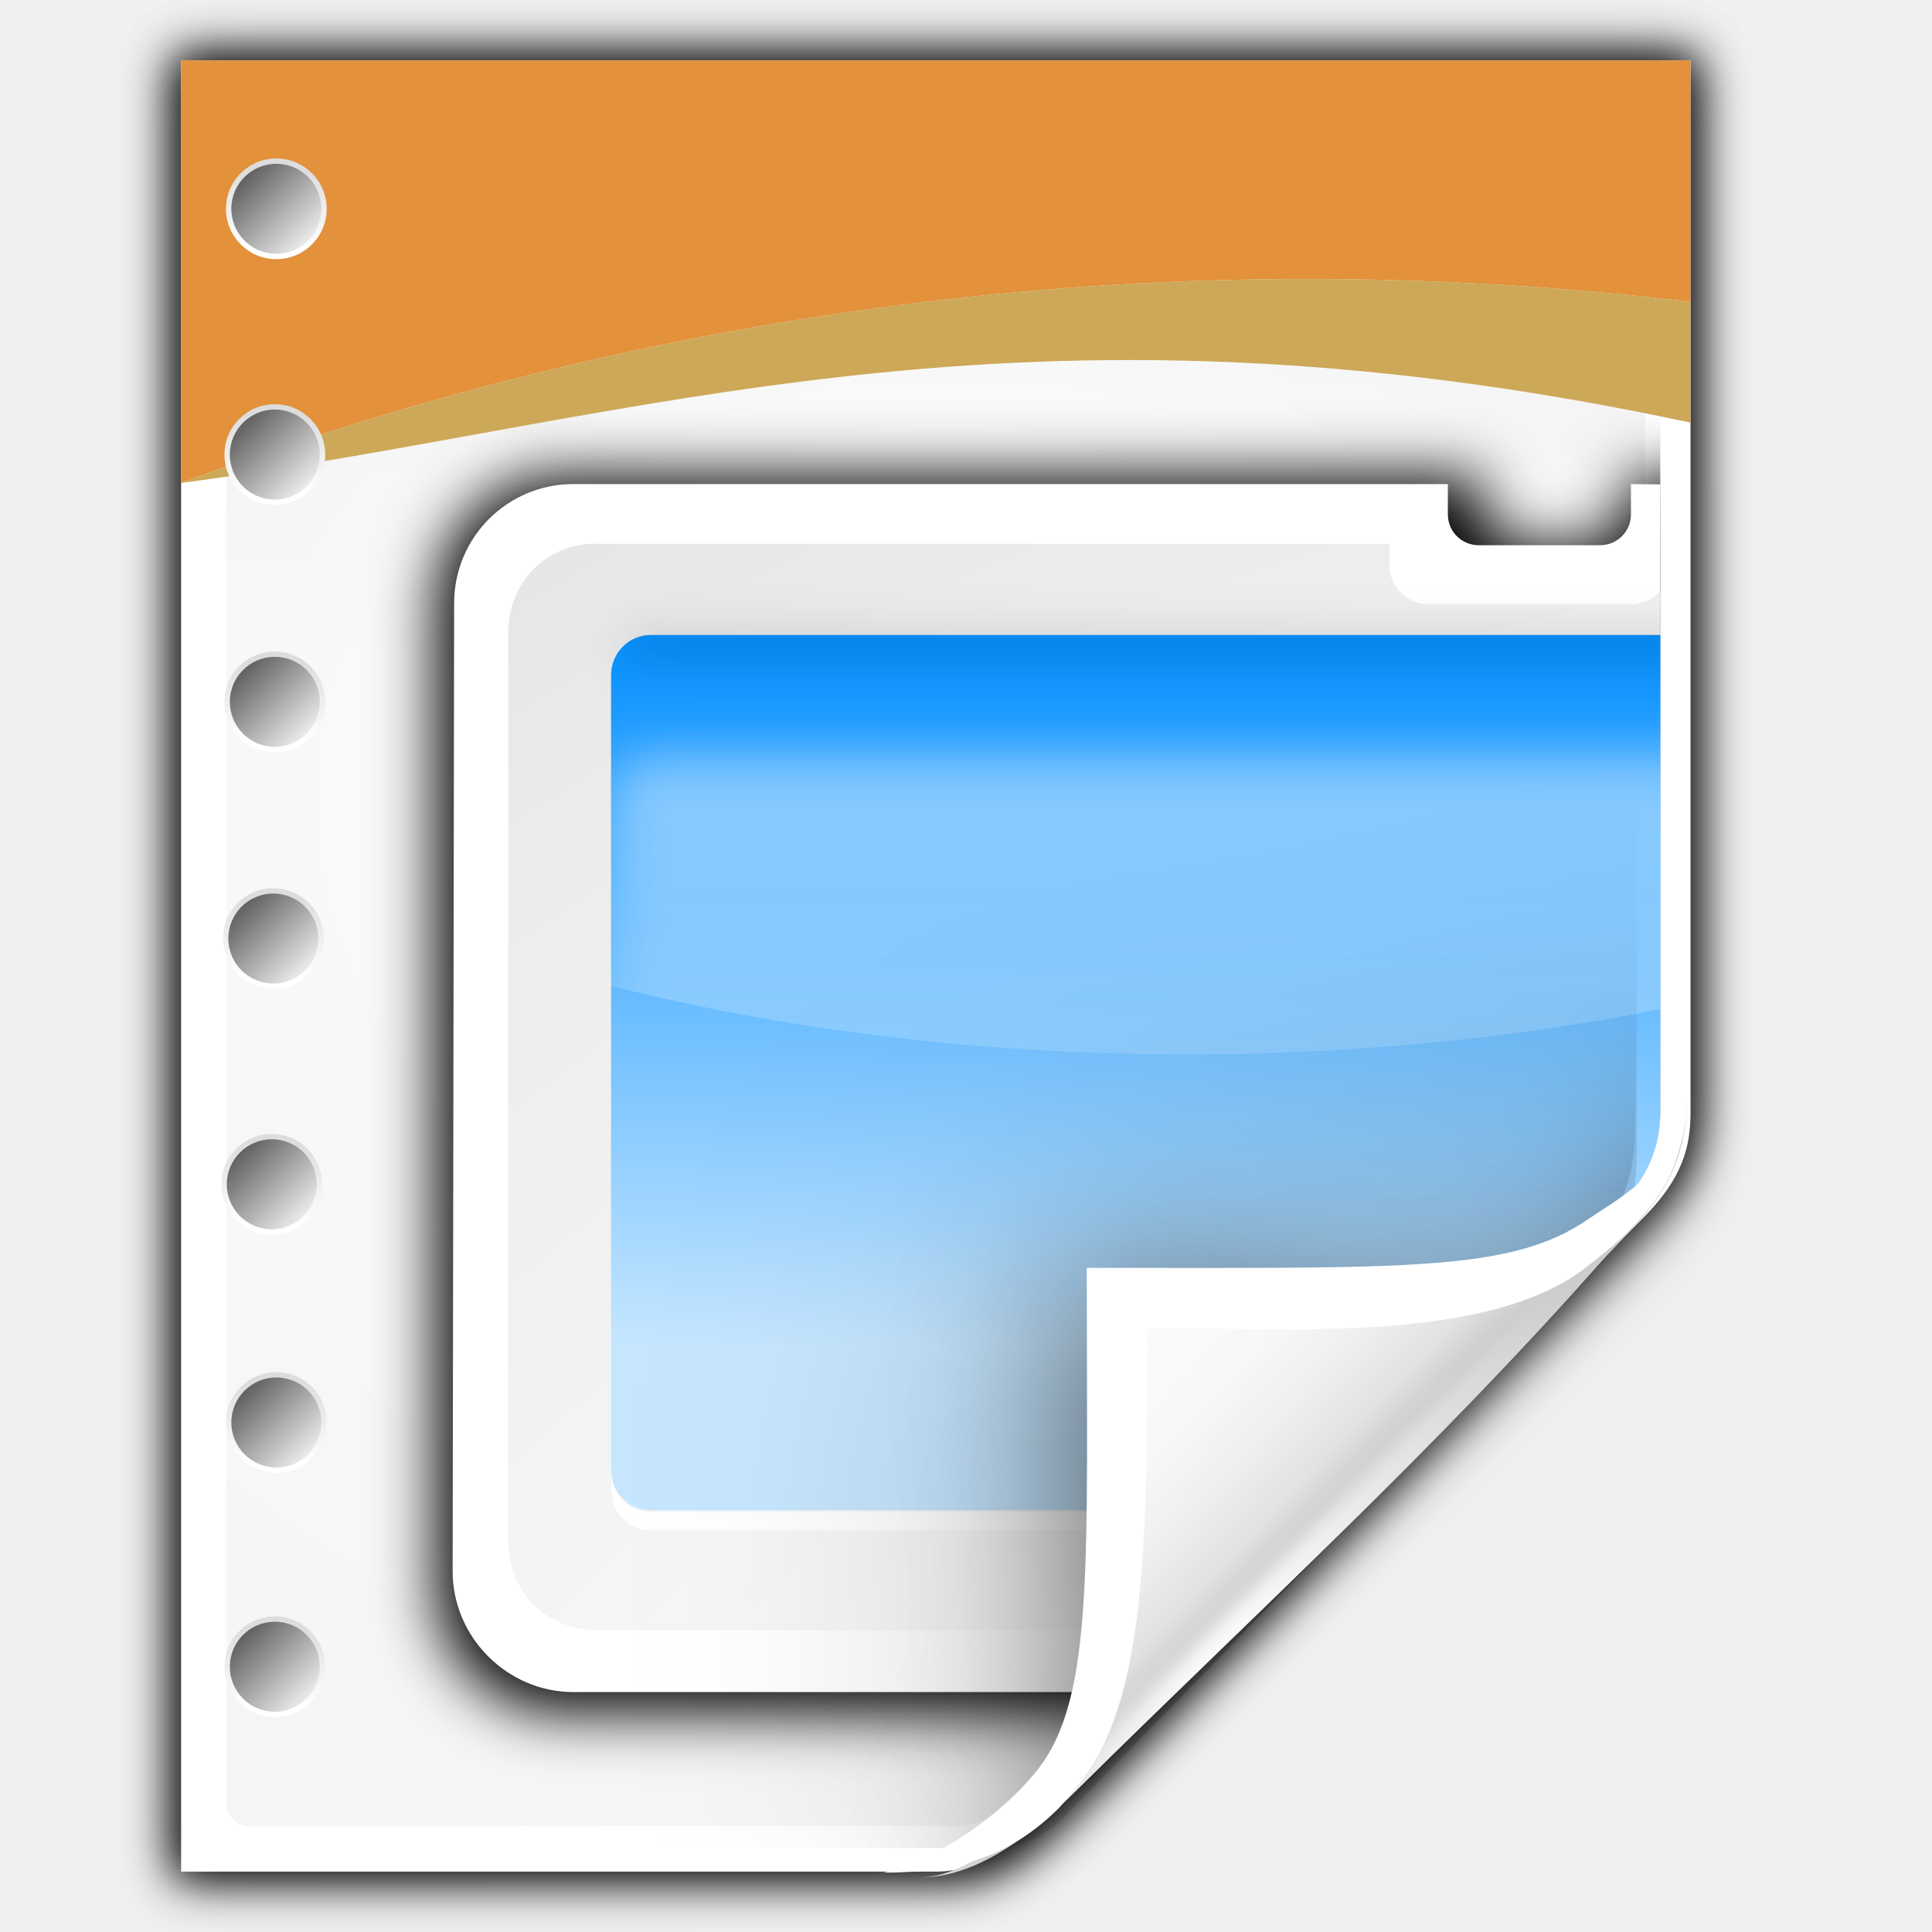
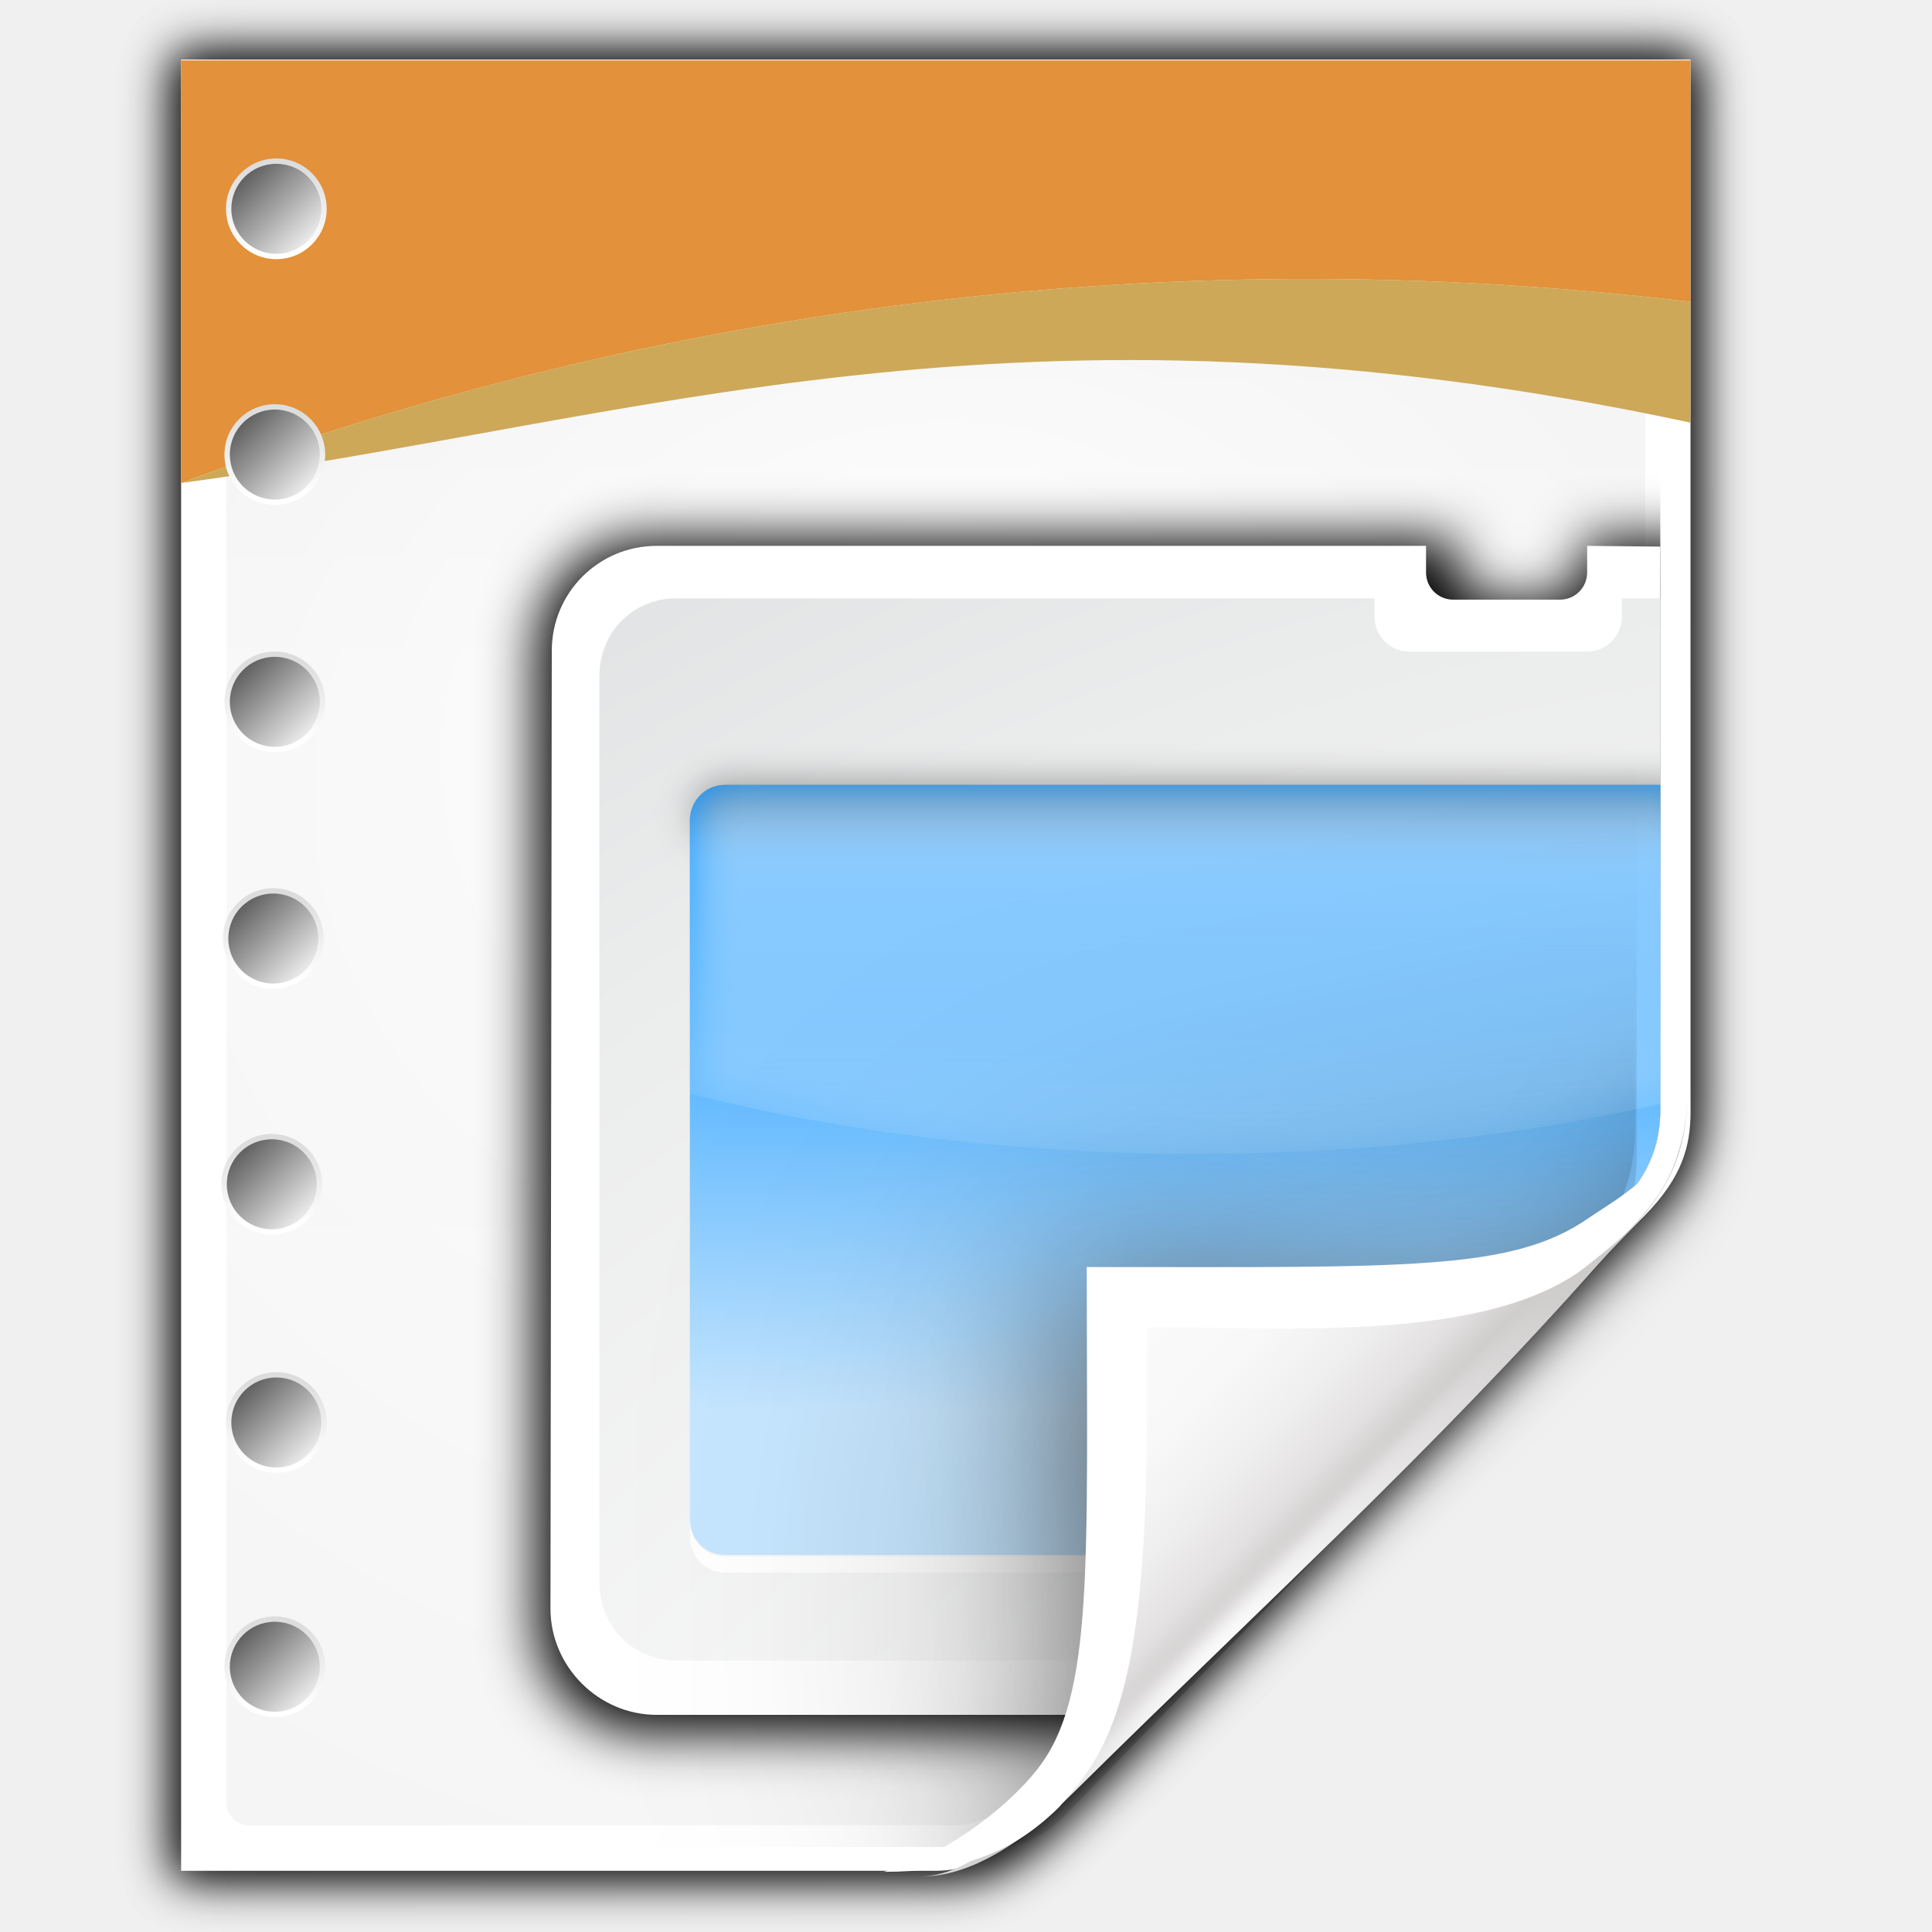
<svg xmlns="http://www.w3.org/2000/svg" xmlns:xlink="http://www.w3.org/1999/xlink" height="32" width="32">
  <radialGradient id="a" cx="90.75" cy="110.253" gradientUnits="userSpaceOnUse" r="24.501" xlink:href="#c" />
  <linearGradient id="b">
    <stop offset="0" stop-color="#fff" />
    <stop offset="1" stop-color="#fff" stop-opacity="0" />
  </linearGradient>
  <linearGradient id="c" xlink:href="#b" />
  <clipPath id="d">
    <path d="m112 82.503c0 4.465-2.797 6.41-5.28 8.094-5.109 3.465-14.939 3.325-20.72 3.406-.081 5.781.166 15.505-3.299 20.613-1.684 2.482-5.291 5.387-8.201 5.387 2.318 0 4.743-1.335 7.584-4.085 9.142-8.849 17.367-16.135 25.673-25.298 1.919-2.117 4.243-3.642 4.243-8.118z" />
  </clipPath>
  <filter id="e" color-interpolation-filters="sRGB">
    <feGaussianBlur stdDeviation=".43" />
  </filter>
  <linearGradient id="f" gradientTransform="matrix(1.373141 0 0 1.403578 -41.37855 -43.42319)" gradientUnits="userSpaceOnUse" x1="82.157" x2="94.221" y1="90.382" y2="102.184">
    <stop offset="0" stop-color="#fcfcfc" />
    <stop offset=".523" stop-color="#f8f8f8" />
    <stop offset=".723" stop-color="#f0efef" />
    <stop offset=".89" stop-color="#e3e1e1" />
    <stop offset="1" stop-color="#cecbcb" />
  </linearGradient>
  <clipPath id="g">
    <path d="m17 8 .783 110h57.5c1.675 0 3.119.181 4.9-1.6 8.798-8.798 19.758-19.852 27.016-27.176 2.441-2.463 2.801-4.471 2.801-6.724v-74.5z" />
  </clipPath>
  <radialGradient id="h" cx="64" cy="64.004" fx="63.793" fy="47.275" gradientTransform="matrix(1.706994 -.08541345 .06979496 1.394137 -50.36238 -20.21818)" gradientUnits="userSpaceOnUse" r="47.5" xlink:href="#c" />
  <filter id="i" color-interpolation-filters="sRGB" height="2.026" width="1.957" x="-.479" y="-.513">
    <feGaussianBlur stdDeviation="10.141" />
  </filter>
  <linearGradient id="j" gradientTransform="matrix(1.013528 0 0 1.013266 -1.513369 -1.307365)" gradientUnits="userSpaceOnUse" x1="72" x2="72" y1="0" y2="116.401">
    <stop offset="0" stop-color="#eeecec" />
    <stop offset=".4" stop-color="#f4f4f4" />
    <stop offset="1" stop-color="#f6f5f5" />
  </linearGradient>
  <filter id="k">
    <feGaussianBlur stdDeviation="2.028" />
  </filter>
  <filter id="l" height="1.408" width="1.329" x="-.165" y="-.204">
    <feGaussianBlur stdDeviation="4.223" />
  </filter>
  <filter id="m">
    <feGaussianBlur stdDeviation="1.46" />
  </filter>
-   <linearGradient id="n" gradientUnits="userSpaceOnUse" x1="10" x2="10" y1="15.557" y2="12.444">
-     <stop offset="0" stop-color="#fff" />
-     <stop offset="1" stop-color="#ddd" />
-   </linearGradient>
-   <linearGradient id="o" gradientUnits="userSpaceOnUse" x1="11.101" x2="8.9" y1="15.101" y2="12.9">
-     <stop offset="0" stop-color="#eaeaea" />
-     <stop offset="1" stop-color="#616161" />
-   </linearGradient>
-   <filter id="p" color-interpolation-filters="sRGB">
+   <filter id="n" color-interpolation-filters="sRGB">
    <feGaussianBlur stdDeviation="1.126" />
  </filter>
-   <filter id="q" color-interpolation-filters="sRGB">
+   <filter id="o" color-interpolation-filters="sRGB">
    <feGaussianBlur stdDeviation="1.72" />
  </filter>
-   <clipPath id="r">
-     <path d="m18.188 56c-1.22 0-2.188.968-2.188 2.188v17.062c9.64 2.397 20.509 3.75 32 3.75s22.36-1.353 32-3.75v-17.062c0-1.22-.968-2.188-2.188-2.188z" filter="url(#s)" />
+   <clipPath id="p">
+     <path d="m18.188 56c-1.22 0-2.188.968-2.188 2.188v17.062c9.64 2.397 20.509 3.75 32 3.75s22.36-1.353 32-3.75v-17.062c0-1.22-.968-2.188-2.188-2.188z" filter="url(#q)" />
  </clipPath>
-   <filter id="s" color-interpolation-filters="sRGB" height="1.295" width="1.106" x="-.053" y="-.147">
+   <filter id="q" color-interpolation-filters="sRGB" height="1.295" width="1.106" x="-.053" y="-.147">
    <feGaussianBlur stdDeviation="1.413" />
  </filter>
-   <radialGradient id="t" cx="100.889" cy="155.997" gradientTransform="matrix(2.617018 0 0 2.319038 -190.4466 -216.4823)" gradientUnits="userSpaceOnUse" r="40">
+   <radialGradient id="r" cx="100.889" cy="155.997" gradientTransform="matrix(2.617018 0 0 2.319038 -190.4466 -216.4823)" gradientUnits="userSpaceOnUse" r="40">
    <stop offset="0" stop-color="#efefef" />
    <stop offset=".189" stop-color="#f9f9f9" />
    <stop offset=".257" stop-color="#fafafa" />
    <stop offset=".301" stop-color="#fff" />
    <stop offset=".531" stop-color="#fafafa" />
    <stop offset=".845" stop-color="#ebecec" />
    <stop offset="1" stop-color="#e1e2e3" />
  </radialGradient>
-   <linearGradient id="u" gradientTransform="matrix(.5963242 0 0 .6040153 12.39804 41.17514)" gradientUnits="userSpaceOnUse" x1="58.171" x2="58.171" y1="55.886" y2="94.973">
+   <linearGradient id="s" gradientTransform="matrix(.5963242 0 0 .6040153 12.39804 41.17514)" gradientUnits="userSpaceOnUse" x1="58.171" x2="58.171" y1="55.886" y2="94.973">
    <stop offset="0" stop-color="#0590ff" />
    <stop offset="1" stop-color="#c6e6ff" />
  </linearGradient>
-   <linearGradient id="v" gradientUnits="userSpaceOnUse" x1="52.486" x2="52.486" y1="50.975" y2="57.597">
+   <linearGradient id="t" gradientUnits="userSpaceOnUse" x1="52" x2="52" y1="52" y2="60">
    <stop offset="0" />
    <stop offset="1" stop-opacity="0" />
  </linearGradient>
-   <linearGradient id="w" gradientUnits="userSpaceOnUse" x1="56" x2="56" xlink:href="#b" y1="32" y2="88.118" />
-   <clipPath id="x">
-     <path d="m-135.159 12.918v60h21c.849 0 1.984-.289 3.547-1.841 4.495-4.462 16.255-16.118 19.933-19.863 1.237-1.259 1.521-2.286 1.521-3.439l-.002-34.857z" />
+   <linearGradient id="u" gradientUnits="userSpaceOnUse" x1="56" x2="56" xlink:href="#b" y1="32" y2="88.118" />
+   <linearGradient id="v" gradientUnits="userSpaceOnUse" x1="10" x2="10" y1="15.557" y2="12.444">
+     <stop offset="0" stop-color="#fff" />
+     <stop offset="1" stop-color="#ddd" />
+   </linearGradient>
+   <linearGradient id="w" gradientUnits="userSpaceOnUse" x1="11.101" x2="8.9" y1="15.101" y2="12.9">
+     <stop offset="0" stop-color="#eaeaea" />
+     <stop offset="1" stop-color="#616161" />
+   </linearGradient>
+   <linearGradient id="x" gradientUnits="userSpaceOnUse" x1="18.308" x2="18.308" xlink:href="#v" y1="16.336" y2="11.907" />
+   <linearGradient id="y" gradientUnits="userSpaceOnUse" x1="20.107" x2="16.511" xlink:href="#w" y1="15.92" y2="12.324" />
+   <linearGradient id="z" gradientTransform="matrix(1.66819 0 0 1.66819 1.626101 -9.465545)" gradientUnits="userSpaceOnUse" x1="10" x2="10" xlink:href="#v" y1="15.557" y2="12.444" />
+   <linearGradient id="A" gradientTransform="matrix(1.916226 0 0 1.916226 -.854264 -12.93805)" gradientUnits="userSpaceOnUse" x1="11.101" x2="8.9" xlink:href="#w" y1="15.101" y2="12.9" />
+   <linearGradient id="B" gradientUnits="userSpaceOnUse" x1="10" x2="10" xlink:href="#v" y1="15.557" y2="12.444" />
+   <linearGradient id="C" gradientUnits="userSpaceOnUse" x1="11.101" x2="8.9" xlink:href="#w" y1="15.101" y2="12.9" />
+   <clipPath id="D">
+     <path d="m-139.662 4.622v68.199h23.87c.965 0 2.255-.328 4.032-2.093 5.109-5.072 18.476-18.321 22.657-22.578 1.406-1.431 1.729-2.599 1.729-3.908l-.002-39.621z" />
  </clipPath>
-   <g transform="scale(.25)">
+   <g transform="matrix(.25 0 0 .25 0 -.013695)">
    <path d="m13.333 5.336v118.33l49.855-.067c2.116-.003 4.529-1.772 7-4.25.712-.714 1.441-1.394 2.156-2.094.416-.406.832-.814 1.25-1.219 7.774-7.41 26.983-25.123 34.219-33.1.421-.421.812-.811 1.156-1.188 1.464-1.498 2.762-2.838 2.994-5.862l.037-.731-.003-69.82z" filter="url(#k)" opacity=".456" transform="matrix(1.013528 0 0 1.013266 -1.513369 -1.307368)" />
    <path d="m13.246 4.844c-.208.048-.401.285-.4.498a.315.315 0 0 1 0 .002v118.307c.004.238.266.5.504.504h48.807c1.806 0 3.56.289 6.35-1.598.037-.039.072-.085.121-.129.084-.074.188-.163.307-.26.237-.194.528-.421.793-.629.218-.171.382-.303.514-.41a.315.315 0 0 1 .074-.107c9.636-9.154 27.614-28.821 38.805-40.148a.315.315 0 0 1 .002-.002c1.72-1.72 3.377-3.281 3.377-7.559v-67.963c-.004-.238-.266-.5-.504-.504h-98.65a.315.315 0 0 1 -.029-.002c-.022-.002-.046-.001-.068 0z" filter="url(#m)" transform="matrix(1.013528 0 0 1.013266 -1.513369 -1.307368)" />
    <path d="m12 4v120h50c1.698 0 3.967-.578 7.095-3.682 8.99-8.924 32.51-32.236 39.867-39.727 2.474-2.519 3.042-4.573 3.042-6.877l-.003-69.715z" fill="#fff" />
    <path d="m15.507 7c-.344 0-.507.238-.507.507v111.973c0 .832.689 1.52 1.52 1.52l44.959-.032c.054-0.0.821.024 1.52.032 1.802-.041 3.174-.764 4.415-1.614 1.066-.295 30.126-28.688 39.37-38 1.381-1.391 2.215-4.001 2.215-4.961v-68.919c0-.327-.165-.507-.507-.507z" fill="url(#j)" />
    <path d="m15.507 7c-.344 0-.507.238-.507.507v111.973c0 .832.689 1.515 1.52 1.52l46.846.285c.054 0 3.318-.008 4.017 0 6.629-4.563 31.077-31.337 40.143-40.459.666-.747.464-.375 1.474-1.629v-71.691c0-.327-.165-.507-.507-.507z" fill="url(#h)" opacity=".847" />
-     <g clip-path="url(#x)" transform="matrix(2 0 0 2 288.3181 -22.13685)">
+     <path d="m12 32.055c27.191-10.119 61.234-16.621 100-12v-16h-100z" fill="#e3913a" />
+     <path d="m12 32.055c27.191-10.119 61.234-16.621 100-12v8c-44.82-9.591-69.562-.091-100 4z" fill="#cda858" />
+     <g clip-path="url(#D)" transform="matrix(1.759544 0 0 1.759544 263.7416 -4.433156)">
      <g transform="translate(-145.8559 -42.89626)">
-         <path d="m13.323 46.557c-3.884 0-7 3.147-7 7.031v54.615c0 3.884 3.116 7 7 7h67.677c3.884 0 7-3.116 7-7v-54.615c0-3.884-3.116-7.031-7-7.031h-8.6v2.155c0 .956-.763 1.719-1.719 1.719h-4.524c-.956 0-1.719-.763-1.719-1.719v-2.155z" filter="url(#q)" transform="matrix(.5963242 0 0 .5963242 12.39804 41.98348)" />
-         <path d="m20.691 70c-2.187 0-3.951 1.763-3.951 3.951l-.049 32.066c0 2.187 1.813 4 4 4h40c2.187 0 4-1.813 4-4v-32.016c0-2.187-1.763-3.951-3.951-3.951l-5.015-.049v1c0 .57-.455 1.025-1.025 1.025h-4.016c-.57 0-1.025-.455-1.025-1.025v-1z" fill="#fff" />
-         <path d="m21.188 71.981c-1.552.144-2.656 1.36-2.656 2.969v30.05c0 1.716 1.252 2.969 2.969 2.969h39.5c1.716 0 2.969-1.252 2.969-2.969v-30.05c0-1.716-1.252-2.969-2.969-2.969h-3.969v.688c0 .729-.583 1.312-1.312 1.312h-6.688c-.729 0-1.312-.583-1.312-1.312v-.688h-26.219c-.107 0-.209-.01-.312 0z" fill="url(#t)" />
-         <rect fill="url(#u)" height="28.993" rx="1.313" ry="1.33" width="38.165" x="21.939" y="75" />
-         <rect fill="url(#v)" filter="url(#p)" height="32" rx="2.202" transform="matrix(.5963242 0 0 .6040153 12.39804 41.17514)" width="64" x="16" y="56" />
+         <path d="m13.323 39.849c-3.884 0-7 3.147-7 7.031v61.323c0 3.884 3.116 7 7 7h67.677c3.884 0 7-3.116 7-7v-61.323c0-3.884-3.116-7.031-7-7.031h-8.6v2.155c0 .956-.763 1.719-1.719 1.719h-4.524c-.956 0-1.719-.763-1.719-1.719v-2.155z" filter="url(#o)" transform="matrix(.5963242 0 0 .5963242 12.39804 41.98348)" />
+         <path d="m20.691 66c-2.187 0-3.951 1.763-3.951 3.951l-.049 36.066c0 2.187 1.813 4 4 4h40c2.187 0 4-1.813 4-4v-36.016c0-2.187-1.763-3.951-3.951-3.951l-5.015-.049v1c0 .57-.455 1.025-1.025 1.025h-4.016c-.57 0-1.025-.455-1.025-1.025v-1z" fill="#fff" />
+         <path d="m21.188 67.981c-1.552.144-2.656 1.36-2.656 2.969v34.05c0 1.716 1.252 2.969 2.969 2.969h39.5c1.716 0 2.969-1.252 2.969-2.969v-34.05c0-1.716-1.252-2.99-2.969-2.969h-3.969v.688c0 .729-.583 1.312-1.312 1.312h-6.688c-.729 0-1.312-.583-1.312-1.312v-.688h-26.219c-.107 0-.209-.01-.312 0z" fill="url(#r)" />
+         <rect fill="url(#s)" height="28.993" rx="1.313" ry="1.33" width="38.165" x="21.939" y="75" />
+         <rect fill="url(#t)" filter="url(#n)" height="32" rx="2.202" transform="matrix(.5963242 0 0 .6040153 12.39804 41.17514)" width="64" x="16" y="56" />
        <path d="m21.95 102.732v.604c0 .737.577 1.321 1.304 1.321h35.556c.727 0 1.304-.585 1.304-1.321v-.604c0 .737-.577 1.321-1.304 1.321h-35.556c-.727 0-1.304-.585-1.304-1.321z" fill="#fff" />
-         <path clip-path="url(#r)" d="m18.188 62.622c-1.22 0-2.188.968-2.188 2.188v17.062c9.64 2.397 20.509 3.75 32 3.75s22.36-1.353 32-3.75v-17.062c0-1.22-.968-2.188-2.188-2.188z" fill="url(#w)" filter="url(#s)" transform="matrix(.5963242 0 0 .6040153 12.39804 41.17514)" />
+         <path clip-path="url(#p)" d="m18.188 56c-1.22 0-2.188.968-2.188 2.188v17.062c9.64 2.397 20.509 3.75 32 3.75s22.36-1.353 32-3.75v-17.062c0-1.22-.968-2.188-2.188-2.188z" fill="url(#u)" filter="url(#q)" transform="matrix(.5963242 0 0 .6040153 12.39804 41.17514)" />
      </g>
    </g>
    <path clip-path="url(#g)" d="m114.4 82.503c0 4.465-6.198 3.507-8.68 5.19-5.109 3.465-20.175 2.225-25.956 2.306-.081 5.781.787 16.144.787 22.294 0 2.978-3.44 11.209-6.351 11.209-2.091 1.534 3.488 8.211 6.735 5.32 9.502-8.461 35.132-30.023 43.351-39.263 2.04-2.294-4.905-9.845-9.886-7.057z" filter="url(#i)" opacity=".347" transform="matrix(1.271389 0 0 1.300809 -31.41135 -31.07245)" />
    <path clip-path="url(#g)" d="m113.9 82.503c0 4.465-7.963 11.13-10.953 11.553-6.395.906-15.825-3.478-21.606-3.397-.081 5.781 3.918 18.962.453 24.071-1.684 2.482-3.884 8.072-6.794 8.072-2.091 1.534 3.488 11.211 6.735 8.32 9.502-8.461 45.999-30.201 54.218-39.442 2.04-2.294-17.072-11.966-22.053-9.178z" filter="url(#l)" opacity=".493" transform="matrix(1.323697 0 0 1.354327 -37.27081 -37.38318)" />
    <path d="m111.807 72.374c0 6.193-3.796 8.89-7.164 11.225-6.932 4.806-21.199 3.788-29.043 3.901-.11 8.018.702 21.415-4 28.5-2.285 3.443-6.727 8.385-10.676 8.385 3.145 0 6.435-1.851 10.291-5.665 12.405-12.273 23.565-22.379 34.835-35.087 2.604-2.936 5.757-5.051 5.757-11.259z" fill="url(#f)" />
    <path d="m111.832 71.942c-.429 5.408-4.397 7.299-6.557 8.796-5.122 3.551-11.926 3.262-33.275 3.262 0 19.655.5 28.4-3.22 33.203-2.214 2.859-6.648 6.047-10.262 6.865 4.951 0 8.407-1.082 11.642-4.282.46-.539 1.379-1.542 2.101-2.68 3.839-5.786 3.739-17.202 3.739-29.106 7.844-.112 21.631 1.156 28.562-3.65.632-.438 2.57-2.01 3.135-2.576 3.142-3.142 3.823-5.144 4.134-9.833zm-53.314 52.127c-.214.048-.425.058-.636.087.213-.023.421-.046.636-.087z" fill="#fff" />
    <path clip-path="url(#d)" d="m108.977 89.509-29.042 28.702" fill="none" filter="url(#e)" stroke="url(#a)" stroke-width="1.856" transform="matrix(1.356878 0 0 1.386954 -40.16341 -42.05405)" />
-     <circle cx="10" cy="14" fill="url(#n)" r="2" stroke-width=".1" transform="matrix(1.422889 0 0 1.422889 4.07912 -5.854589)" />
-     <circle cx="10" cy="14" fill="url(#o)" r="1.556" stroke-width=".1" transform="matrix(1.634452 0 0 1.634452 1.963484 -8.816475)" />
-     <path d="m12 32c27.191-10.119 61.234-16.621 100-12v-16h-100z" fill="#e3913a" />
-     <circle cx="10" cy="14" fill="url(#n)" r="2" stroke-width=".1" transform="matrix(1.66819 0 0 1.66819 1.626101 -9.520324)" />
-     <circle cx="10" cy="14" fill="url(#o)" r="1.556" stroke-width=".1" transform="matrix(1.916226 0 0 1.916226 -.854264 -12.99283)" />
-     <path d="m12 32c27.191-10.119 61.234-16.621 100-12v8c-44.82-9.591-69.562-.091-100 4z" fill="#cda858" />
-     <g stroke-width=".1">
-       <circle cx="10" cy="14" fill="url(#n)" r="2" transform="matrix(1.66819 0 0 1.66819 1.526101 6.761578)" />
-       <circle cx="10" cy="14" fill="url(#o)" r="1.556" transform="matrix(1.916226 0 0 1.916226 -.954264 3.289072)" />
-       <circle cx="10" cy="14" fill="url(#n)" r="2" transform="matrix(1.66819 0 0 1.66819 1.526101 23.14348)" />
-       <circle cx="10" cy="14" fill="url(#o)" r="1.556" transform="matrix(1.916226 0 0 1.916226 -.954264 19.67097)" />
-       <circle cx="10" cy="14" fill="url(#n)" r="2" transform="matrix(1.66819 0 0 1.66819 1.426101 38.82538)" />
-       <circle cx="10" cy="14" fill="url(#o)" r="1.556" transform="matrix(1.916226 0 0 1.916226 -1.054264 35.35288)" />
-       <circle cx="10" cy="14" fill="url(#n)" r="2" transform="matrix(1.66819 0 0 1.66819 1.326101 55.10729)" />
-       <circle cx="10" cy="14" fill="url(#o)" r="1.556" transform="matrix(1.916226 0 0 1.916226 -1.154264 51.63478)" />
-       <circle cx="10" cy="14" fill="url(#n)" r="2" transform="matrix(1.66819 0 0 1.66819 1.626101 70.88919)" />
-       <circle cx="10" cy="14" fill="url(#o)" r="1.556" transform="matrix(1.916226 0 0 1.916226 -.854264 67.41668)" />
-       <circle cx="10" cy="14" fill="url(#n)" r="2" transform="matrix(1.66819 0 0 1.66819 1.526101 87.07109)" />
-       <circle cx="10" cy="14" fill="url(#o)" r="1.556" transform="matrix(1.916226 0 0 1.916226 -.954264 83.59859)" />
+     <circle cx="18.308" cy="14.121" fill="url(#x)" r="2.846" stroke-width=".142" />
+     <circle cx="18.308" cy="14.121" fill="url(#y)" r="2.543" stroke-width=".163" />
+     <ellipse cx="18.308" cy="13.889" fill="url(#z)" rx="3.336" ry="3.336" stroke-width=".167" />
+     <ellipse cx="18.308" cy="13.889" fill="url(#A)" rx="2.982" ry="2.982" stroke-width=".192" />
+     <g stroke-width=".1" transform="translate(0 .054779)">
+       <circle cx="10" cy="14" fill="url(#B)" r="2" transform="matrix(1.66819 0 0 1.66819 1.526101 6.761578)" />
+       <circle cx="10" cy="14" fill="url(#C)" r="1.556" transform="matrix(1.916226 0 0 1.916226 -.954264 3.289072)" />
+       <circle cx="10" cy="14" fill="url(#B)" r="2" transform="matrix(1.66819 0 0 1.66819 1.526101 23.14348)" />
+       <circle cx="10" cy="14" fill="url(#C)" r="1.556" transform="matrix(1.916226 0 0 1.916226 -.954264 19.67097)" />
+       <circle cx="10" cy="14" fill="url(#B)" r="2" transform="matrix(1.66819 0 0 1.66819 1.426101 38.82538)" />
+       <circle cx="10" cy="14" fill="url(#C)" r="1.556" transform="matrix(1.916226 0 0 1.916226 -1.054264 35.35288)" />
+       <circle cx="10" cy="14" fill="url(#B)" r="2" transform="matrix(1.66819 0 0 1.66819 1.326101 55.10729)" />
+       <circle cx="10" cy="14" fill="url(#C)" r="1.556" transform="matrix(1.916226 0 0 1.916226 -1.154264 51.63478)" />
+       <circle cx="10" cy="14" fill="url(#B)" r="2" transform="matrix(1.66819 0 0 1.66819 1.626101 70.88919)" />
+       <circle cx="10" cy="14" fill="url(#C)" r="1.556" transform="matrix(1.916226 0 0 1.916226 -.854264 67.41668)" />
+       <circle cx="10" cy="14" fill="url(#B)" r="2" transform="matrix(1.66819 0 0 1.66819 1.526101 87.07109)" />
+       <circle cx="10" cy="14" fill="url(#C)" r="1.556" transform="matrix(1.916226 0 0 1.916226 -.954264 83.59859)" />
    </g>
  </g>
</svg>
